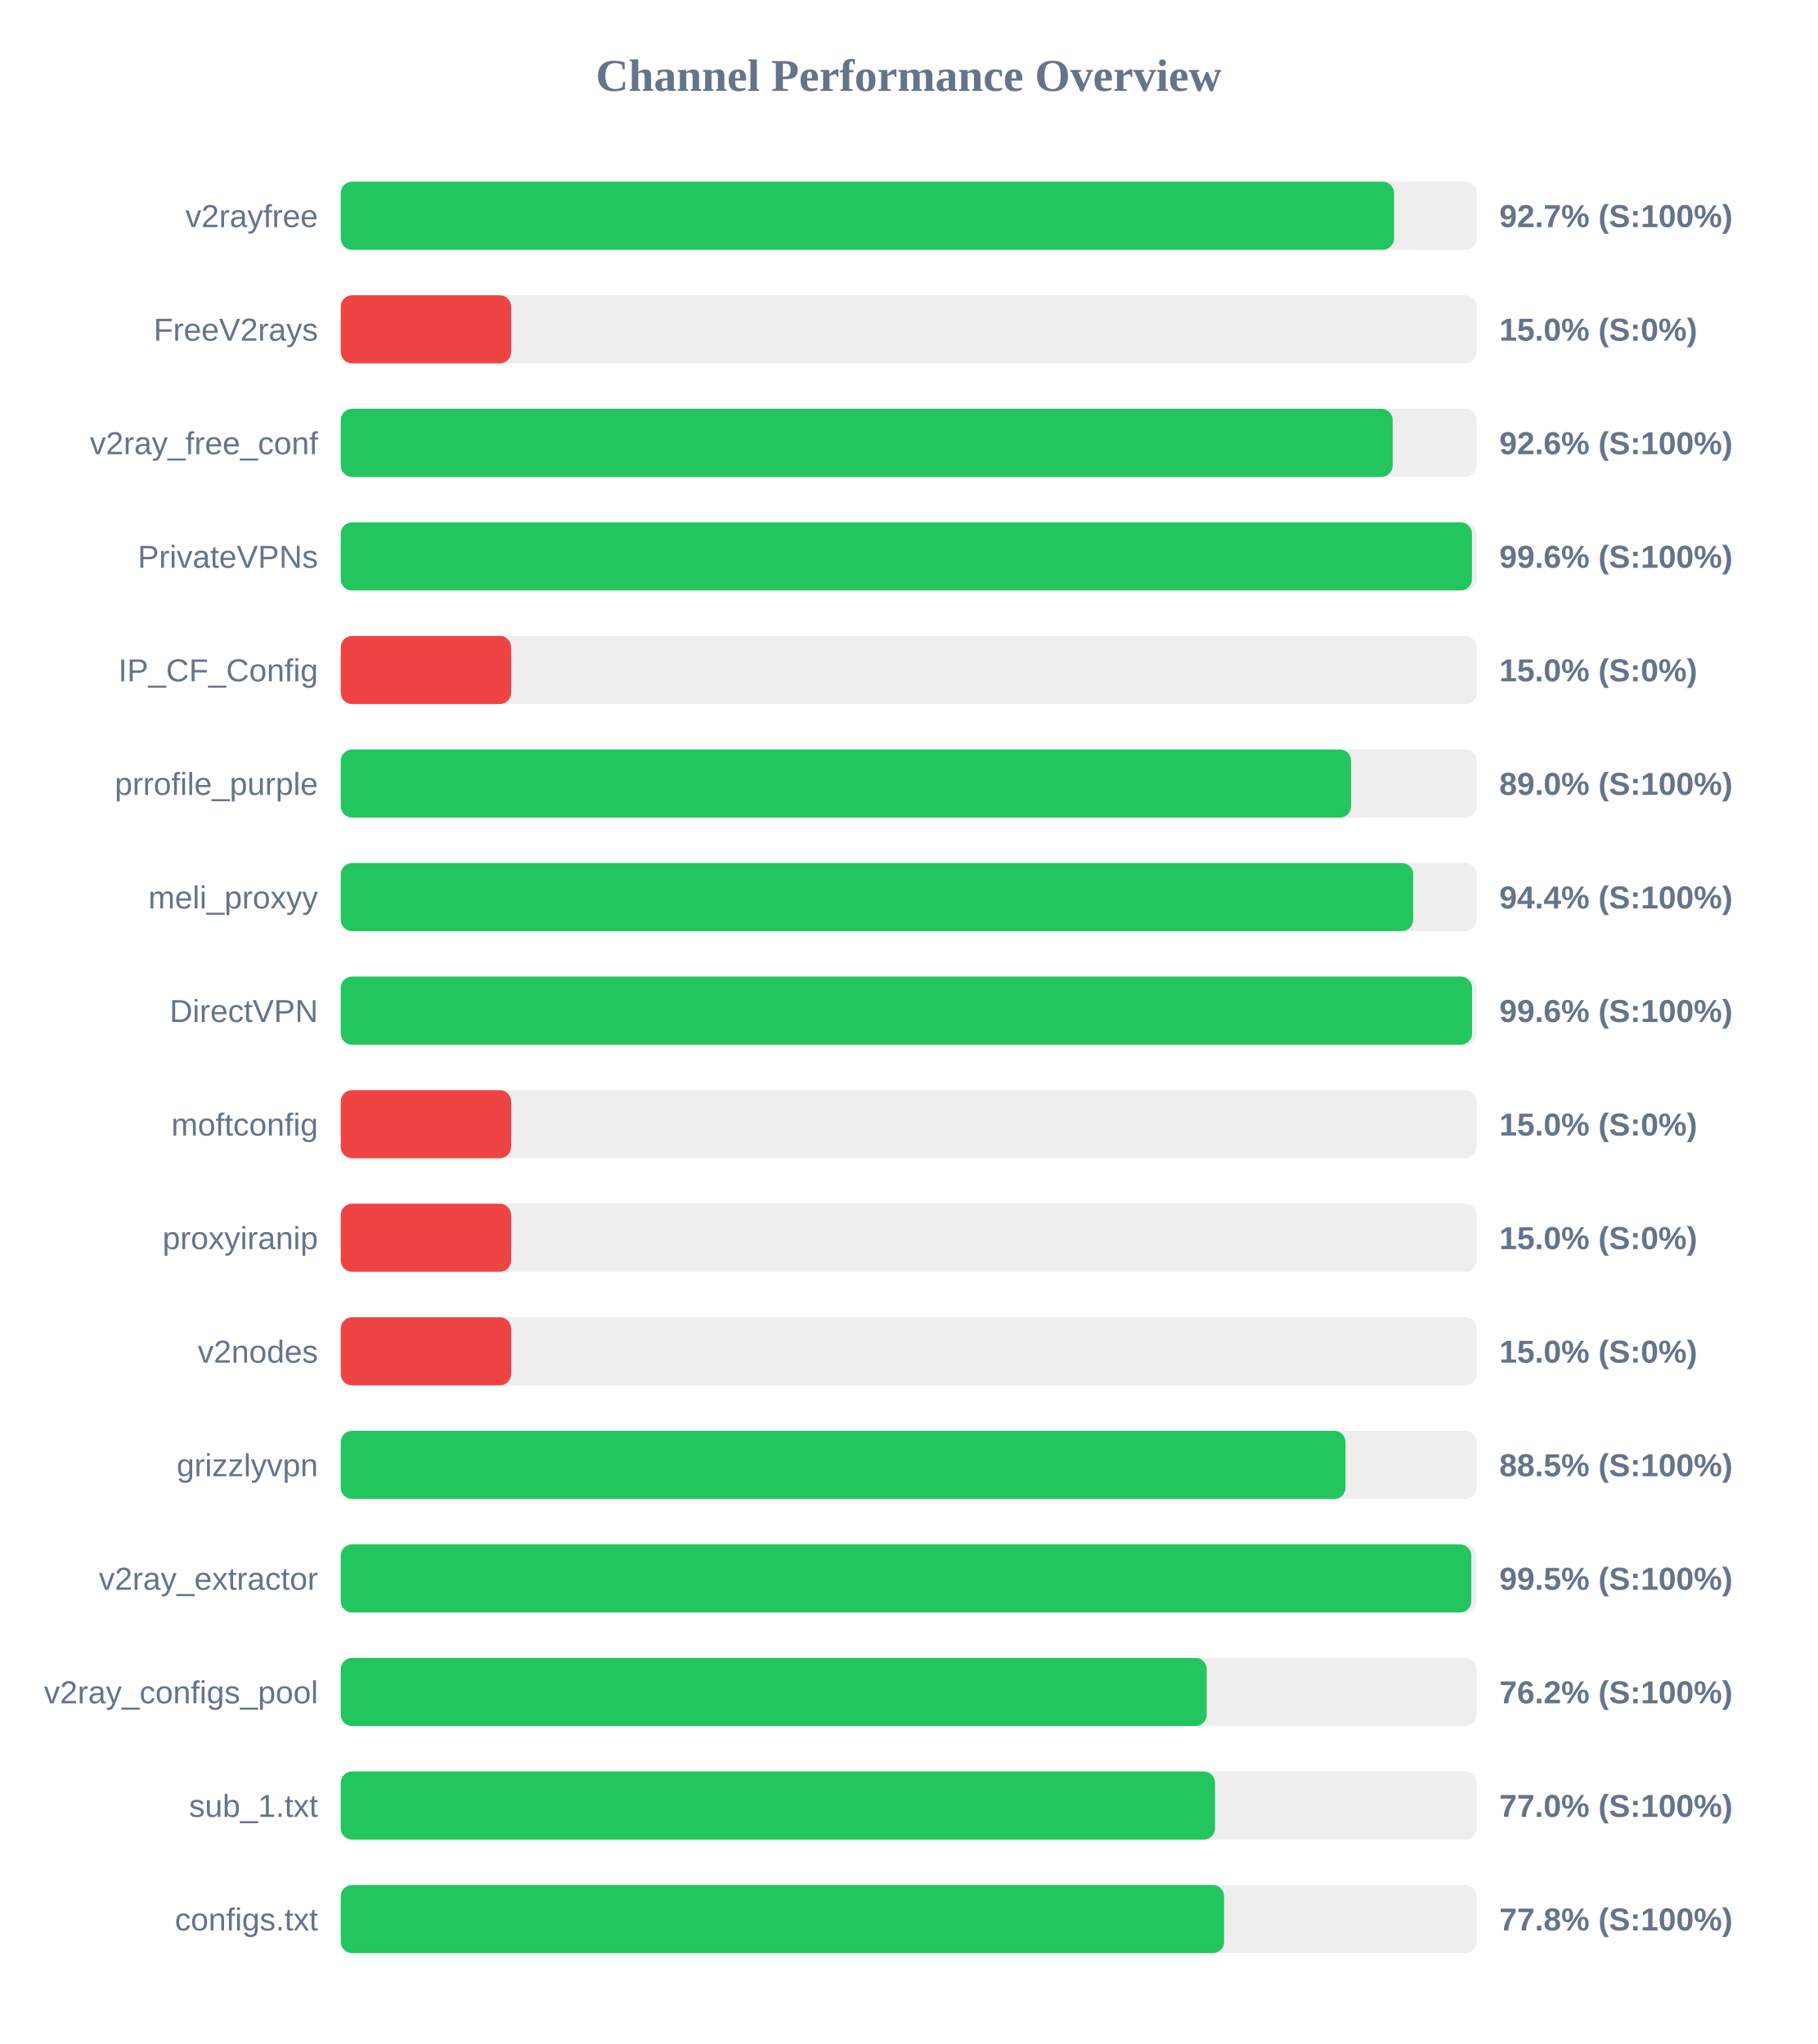
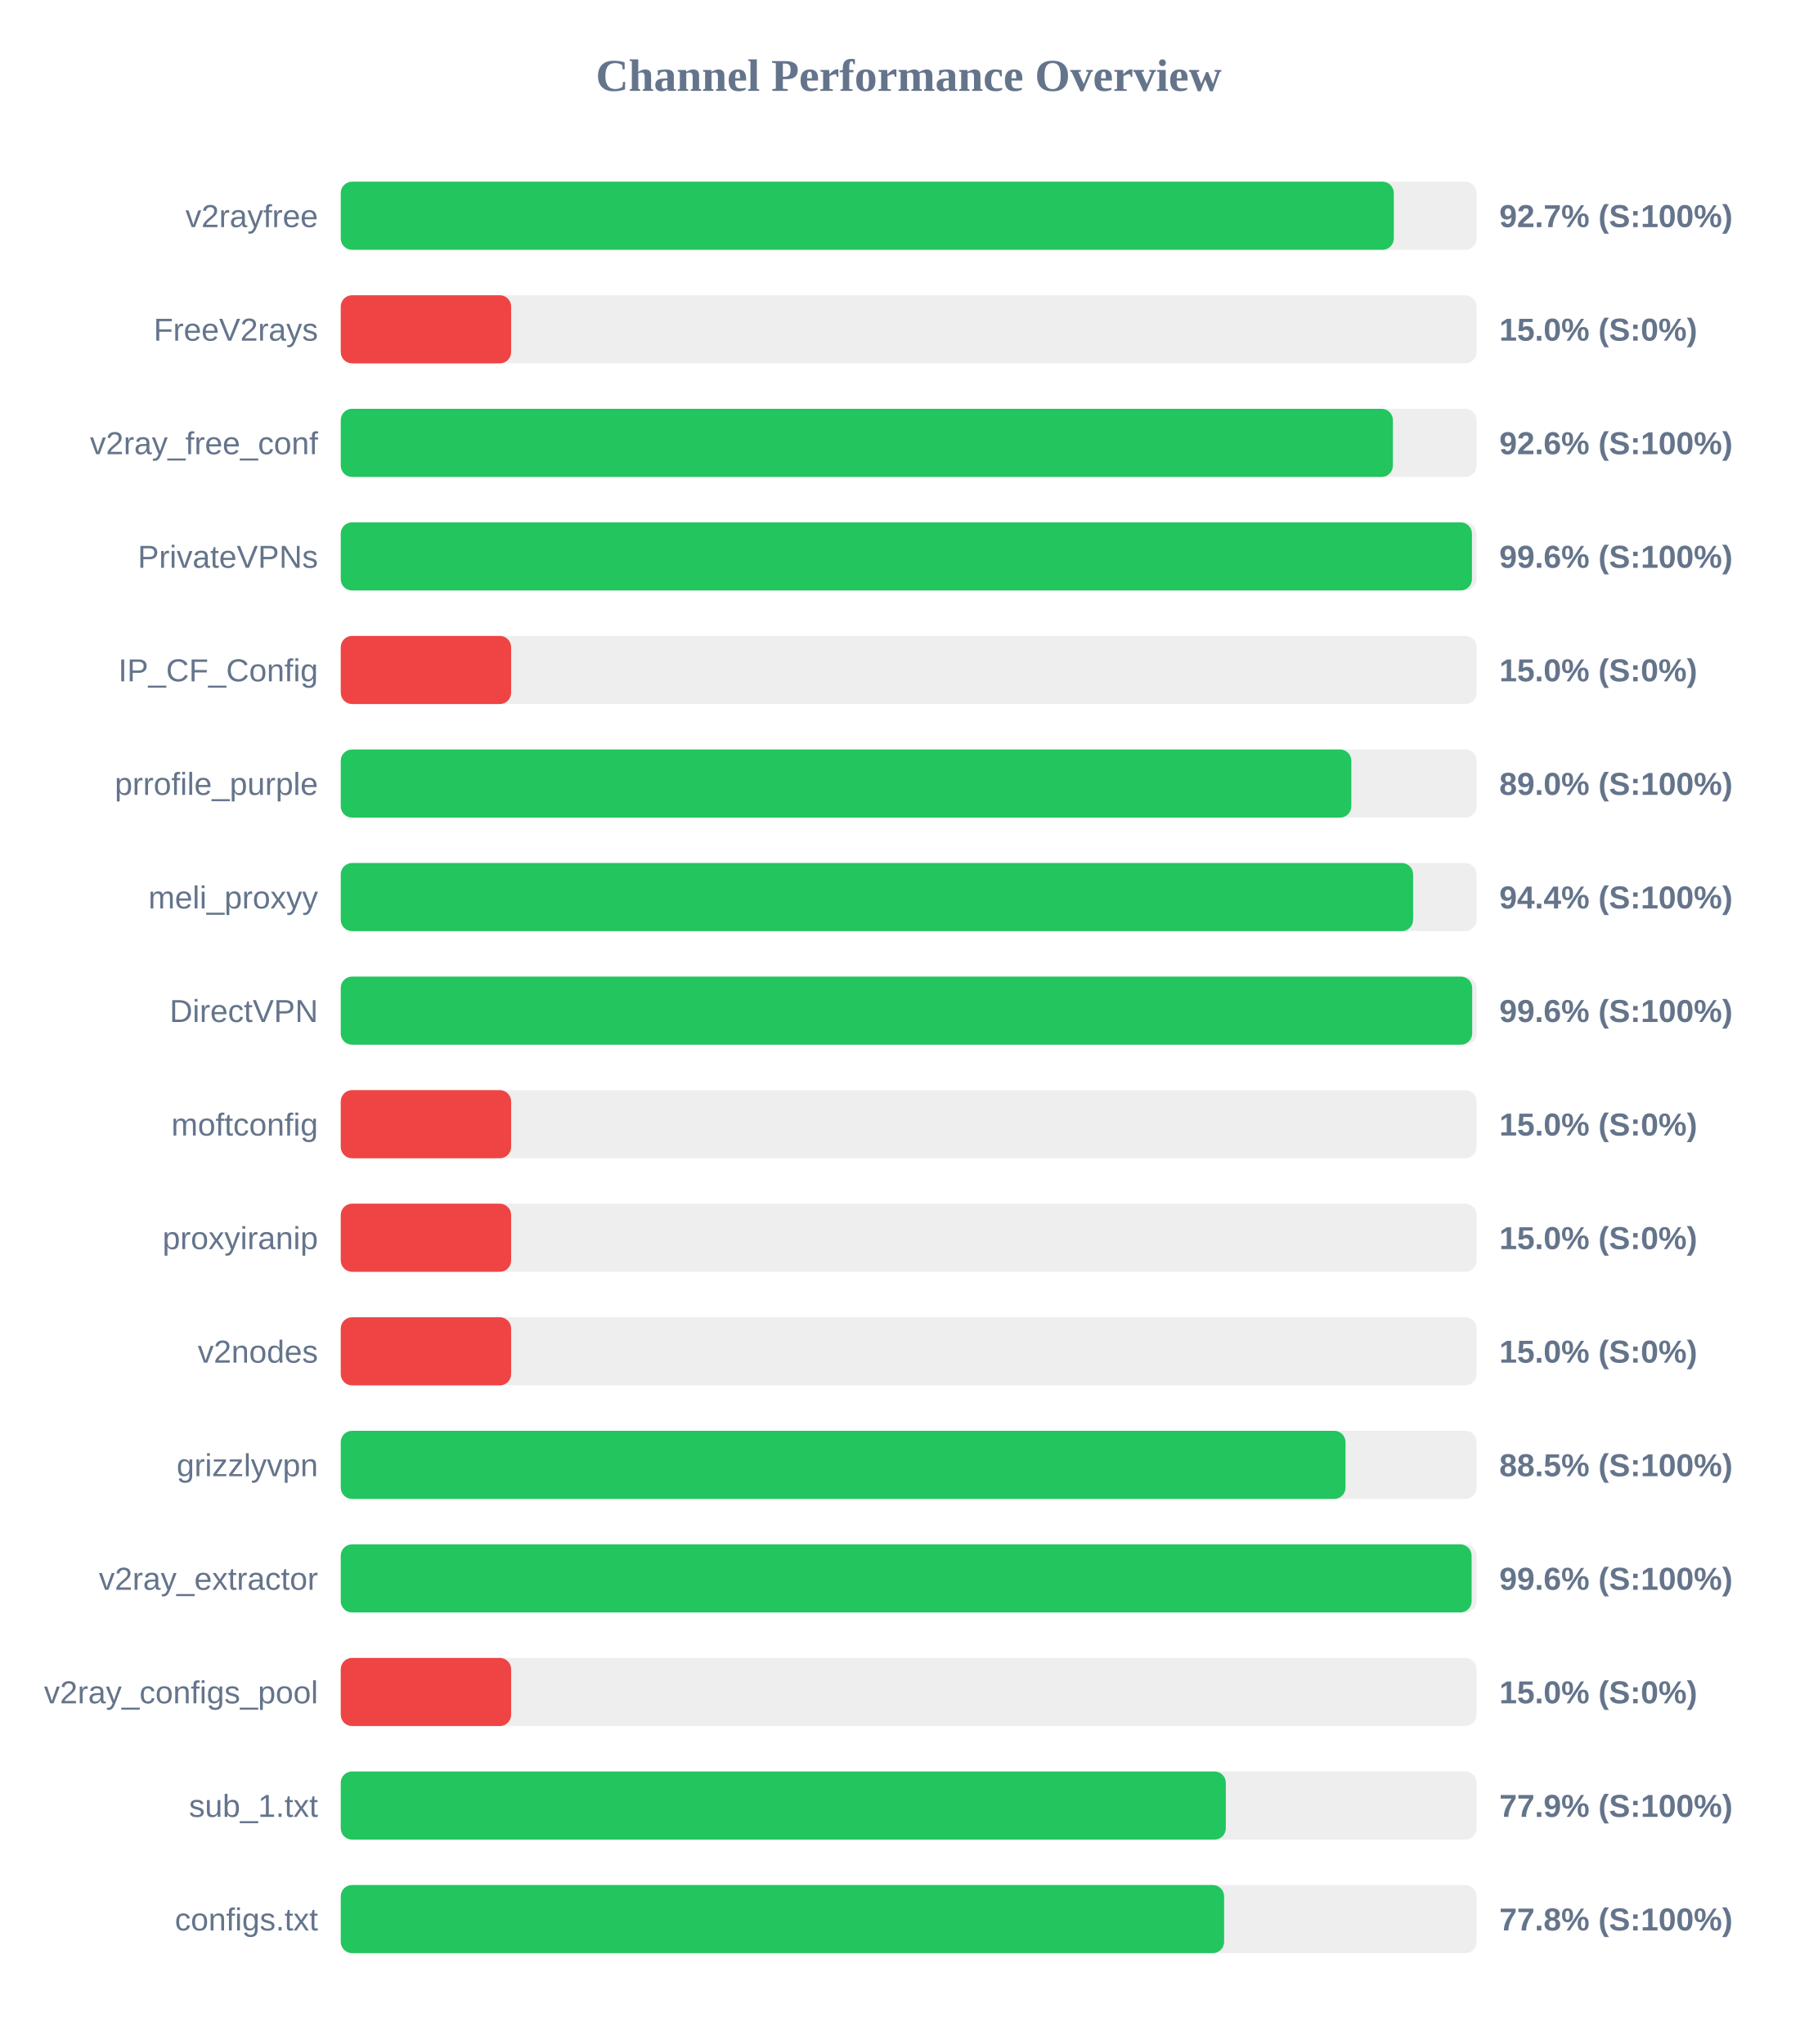
<svg xmlns="http://www.w3.org/2000/svg" width="800" height="900" version="1.1">
  <style>
        .row { font: 14px Arial; fill: #64748b; }
        .score { font: bold 14px Arial; fill: #64748b; }
    </style>
  <text x="400" y="40" text-anchor="middle" font-size="20px" font-weight="bold" fill="#64748b">Channel Performance Overview</text>
  <rect x="150" y="80" width="500" height="30" fill="#eee" rx="5" />
-   <rect x="150" y="80" width="463.65" height="30" fill="#22c55e" rx="5" />
+   <rect x="150" y="80" width="463.55" height="30" fill="#22c55e" rx="5" />
  <text x="140" y="100" text-anchor="end" class="row">v2rayfree</text>
  <text x="660" y="100" text-anchor="start" class="score">92.7% (S:100%)</text>
  <rect x="150" y="130" width="500" height="30" fill="#eee" rx="5" />
  <rect x="150" y="130" width="75.0" height="30" fill="#ef4444" rx="5" />
  <text x="140" y="150" text-anchor="end" class="row">FreeV2rays</text>
  <text x="660" y="150" text-anchor="start" class="score">15.0% (S:0%)</text>
  <rect x="150" y="180" width="500" height="30" fill="#eee" rx="5" />
-   <rect x="150" y="180" width="463.05" height="30" fill="#22c55e" rx="5" />
+   <rect x="150" y="180" width="463.15" height="30" fill="#22c55e" rx="5" />
  <text x="140" y="200" text-anchor="end" class="row">v2ray_free_conf</text>
  <text x="660" y="200" text-anchor="start" class="score">92.6% (S:100%)</text>
  <rect x="150" y="230" width="500" height="30" fill="#eee" rx="5" />
  <rect x="150" y="230" width="497.95" height="30" fill="#22c55e" rx="5" />
  <text x="140" y="250" text-anchor="end" class="row">PrivateVPNs</text>
  <text x="660" y="250" text-anchor="start" class="score">99.6% (S:100%)</text>
  <rect x="150" y="280" width="500" height="30" fill="#eee" rx="5" />
  <rect x="150" y="280" width="75.0" height="30" fill="#ef4444" rx="5" />
  <text x="140" y="300" text-anchor="end" class="row">IP_CF_Config</text>
  <text x="660" y="300" text-anchor="start" class="score">15.0% (S:0%)</text>
  <rect x="150" y="330" width="500" height="30" fill="#eee" rx="5" />
-   <rect x="150" y="330" width="444.75" height="30" fill="#22c55e" rx="5" />
+   <rect x="150" y="330" width="444.85" height="30" fill="#22c55e" rx="5" />
  <text x="140" y="350" text-anchor="end" class="row">prrofile_purple</text>
  <text x="660" y="350" text-anchor="start" class="score">89.0% (S:100%)</text>
  <rect x="150" y="380" width="500" height="30" fill="#eee" rx="5" />
-   <rect x="150" y="380" width="472.1" height="30" fill="#22c55e" rx="5" />
+   <rect x="150" y="380" width="472.05" height="30" fill="#22c55e" rx="5" />
  <text x="140" y="400" text-anchor="end" class="row">meli_proxyy</text>
  <text x="660" y="400" text-anchor="start" class="score">94.4% (S:100%)</text>
  <rect x="150" y="430" width="500" height="30" fill="#eee" rx="5" />
-   <rect x="150" y="430" width="498.0" height="30" fill="#22c55e" rx="5" />
+   <rect x="150" y="430" width="498.05" height="30" fill="#22c55e" rx="5" />
  <text x="140" y="450" text-anchor="end" class="row">DirectVPN</text>
  <text x="660" y="450" text-anchor="start" class="score">99.6% (S:100%)</text>
  <rect x="150" y="480" width="500" height="30" fill="#eee" rx="5" />
  <rect x="150" y="480" width="75.0" height="30" fill="#ef4444" rx="5" />
  <text x="140" y="500" text-anchor="end" class="row">moftconfig</text>
  <text x="660" y="500" text-anchor="start" class="score">15.0% (S:0%)</text>
  <rect x="150" y="530" width="500" height="30" fill="#eee" rx="5" />
  <rect x="150" y="530" width="75.0" height="30" fill="#ef4444" rx="5" />
  <text x="140" y="550" text-anchor="end" class="row">proxyiranip</text>
  <text x="660" y="550" text-anchor="start" class="score">15.0% (S:0%)</text>
  <rect x="150" y="580" width="500" height="30" fill="#eee" rx="5" />
  <rect x="150" y="580" width="75.0" height="30" fill="#ef4444" rx="5" />
  <text x="140" y="600" text-anchor="end" class="row">v2nodes</text>
  <text x="660" y="600" text-anchor="start" class="score">15.0% (S:0%)</text>
  <rect x="150" y="630" width="500" height="30" fill="#eee" rx="5" />
  <rect x="150" y="630" width="442.3" height="30" fill="#22c55e" rx="5" />
  <text x="140" y="650" text-anchor="end" class="row">grizzlyvpn</text>
  <text x="660" y="650" text-anchor="start" class="score">88.5% (S:100%)</text>
  <rect x="150" y="680" width="500" height="30" fill="#eee" rx="5" />
-   <rect x="150" y="680" width="497.65" height="30" fill="#22c55e" rx="5" />
+   <rect x="150" y="680" width="497.8" height="30" fill="#22c55e" rx="5" />
  <text x="140" y="700" text-anchor="end" class="row">v2ray_extractor</text>
-   <text x="660" y="700" text-anchor="start" class="score">99.5% (S:100%)</text>
+   <text x="660" y="700" text-anchor="start" class="score">99.6% (S:100%)</text>
  <rect x="150" y="730" width="500" height="30" fill="#eee" rx="5" />
-   <rect x="150" y="730" width="381.2" height="30" fill="#22c55e" rx="5" />
+   <rect x="150" y="730" width="75.0" height="30" fill="#ef4444" rx="5" />
  <text x="140" y="750" text-anchor="end" class="row">v2ray_configs_pool</text>
-   <text x="660" y="750" text-anchor="start" class="score">76.2% (S:100%)</text>
+   <text x="660" y="750" text-anchor="start" class="score">15.0% (S:0%)</text>
  <rect x="150" y="780" width="500" height="30" fill="#eee" rx="5" />
-   <rect x="150" y="780" width="384.85" height="30" fill="#22c55e" rx="5" />
+   <rect x="150" y="780" width="389.6" height="30" fill="#22c55e" rx="5" />
  <text x="140" y="800" text-anchor="end" class="row">sub_1.txt</text>
-   <text x="660" y="800" text-anchor="start" class="score">77.0% (S:100%)</text>
+   <text x="660" y="800" text-anchor="start" class="score">77.9% (S:100%)</text>
  <rect x="150" y="830" width="500" height="30" fill="#eee" rx="5" />
  <rect x="150" y="830" width="388.85" height="30" fill="#22c55e" rx="5" />
  <text x="140" y="850" text-anchor="end" class="row">configs.txt</text>
  <text x="660" y="850" text-anchor="start" class="score">77.8% (S:100%)</text>
</svg>
